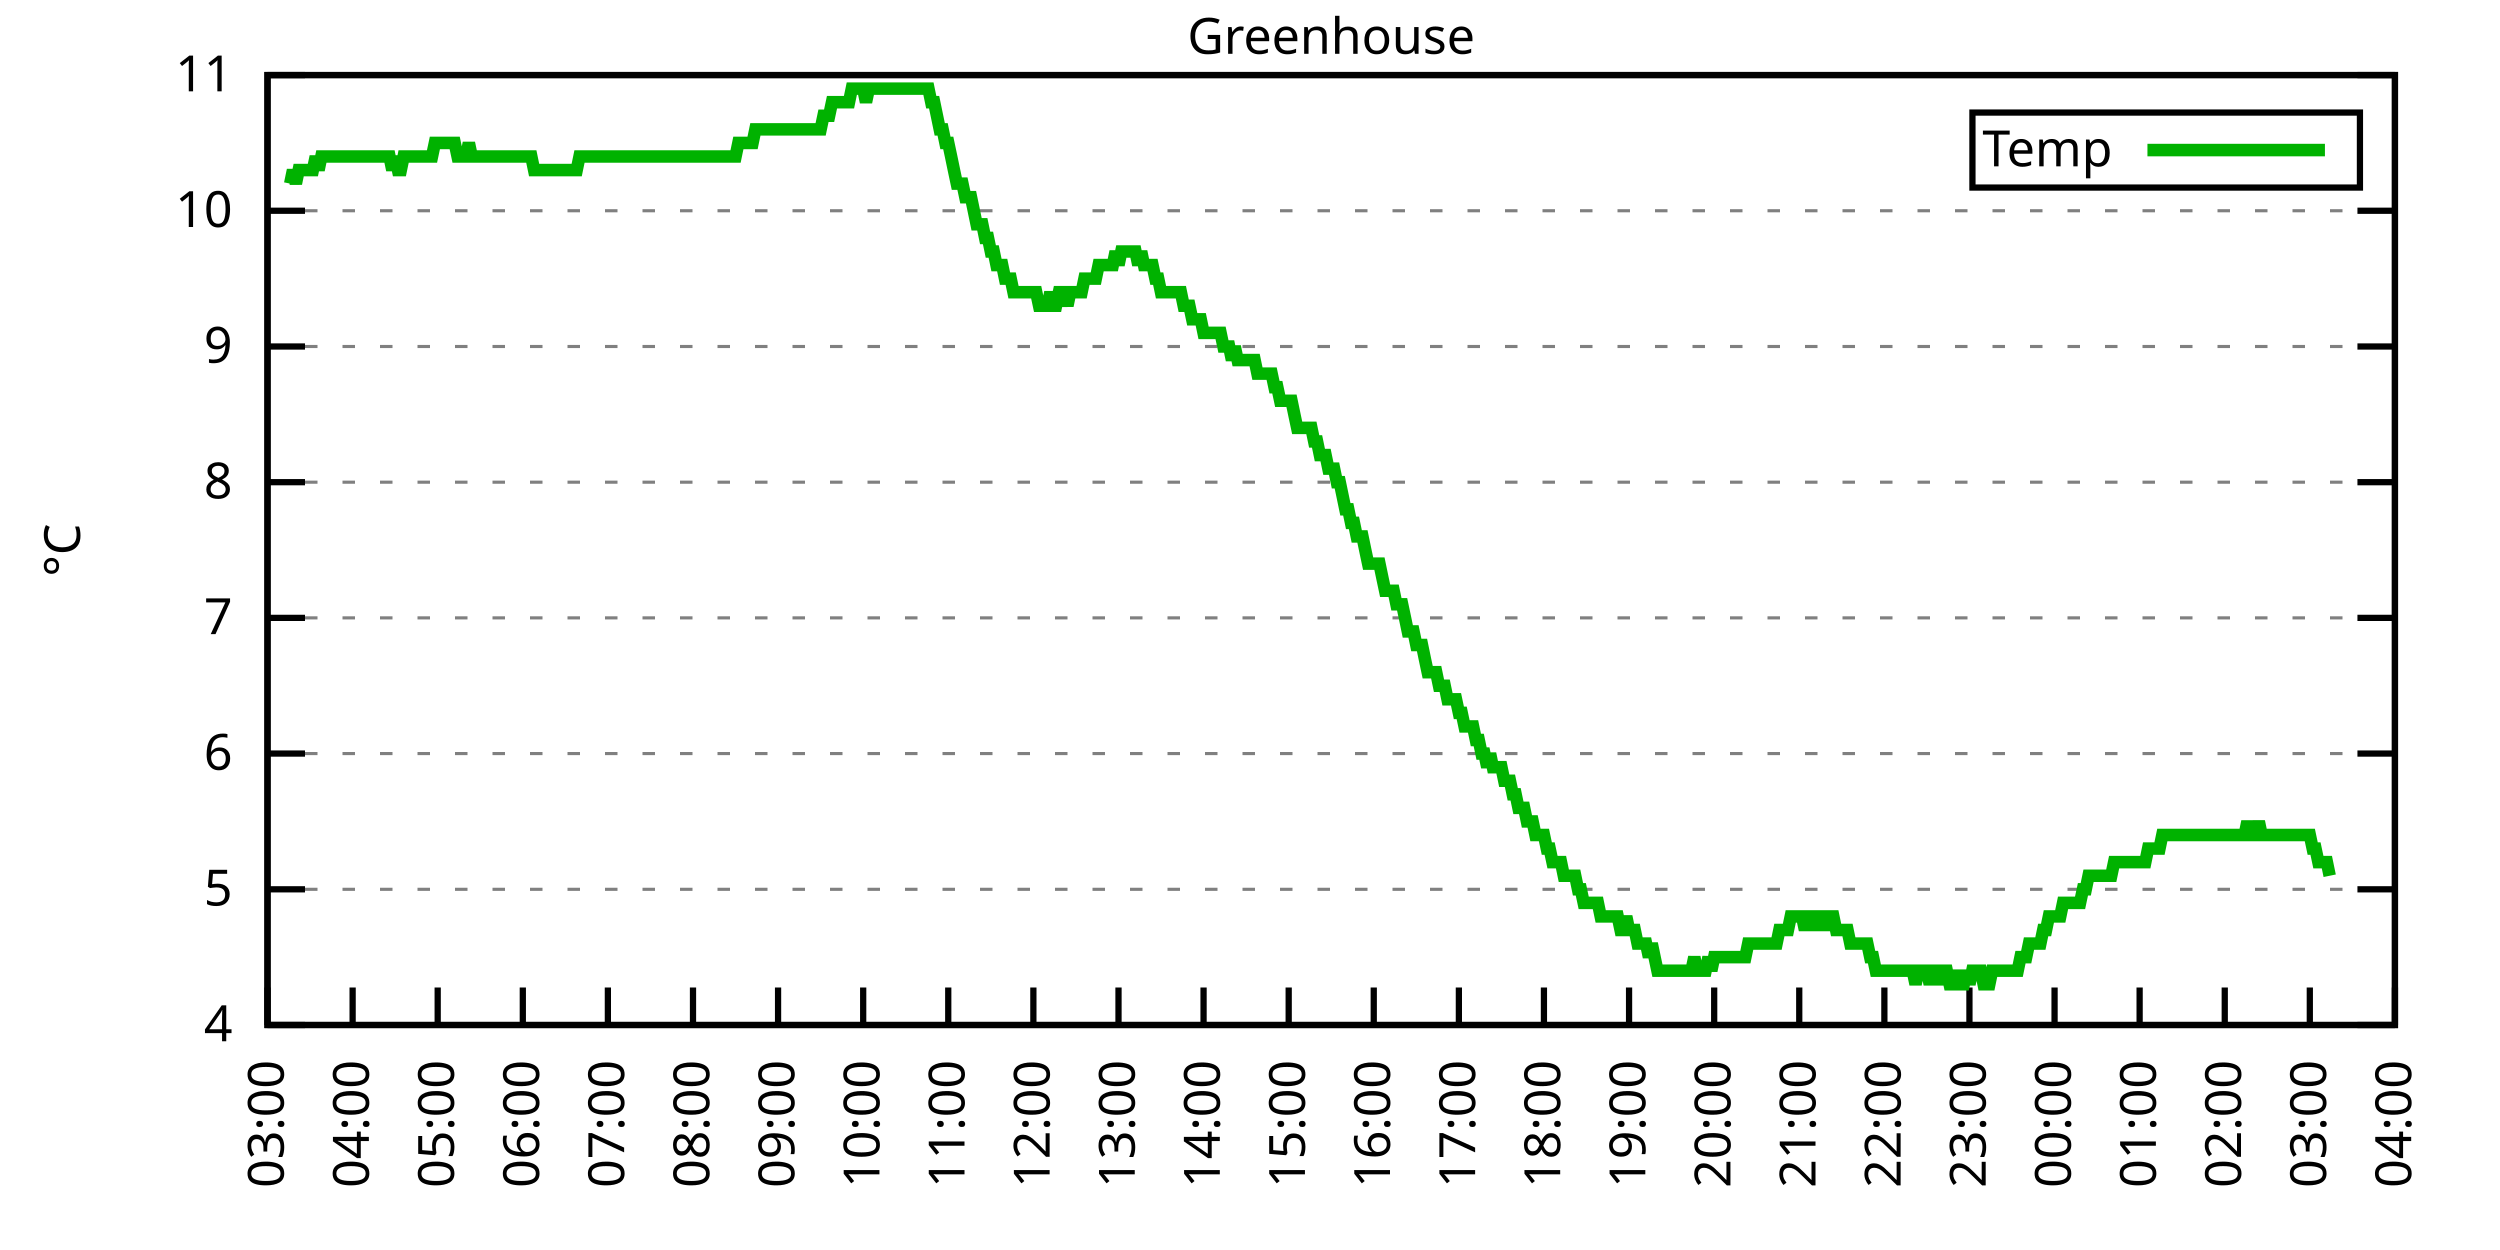
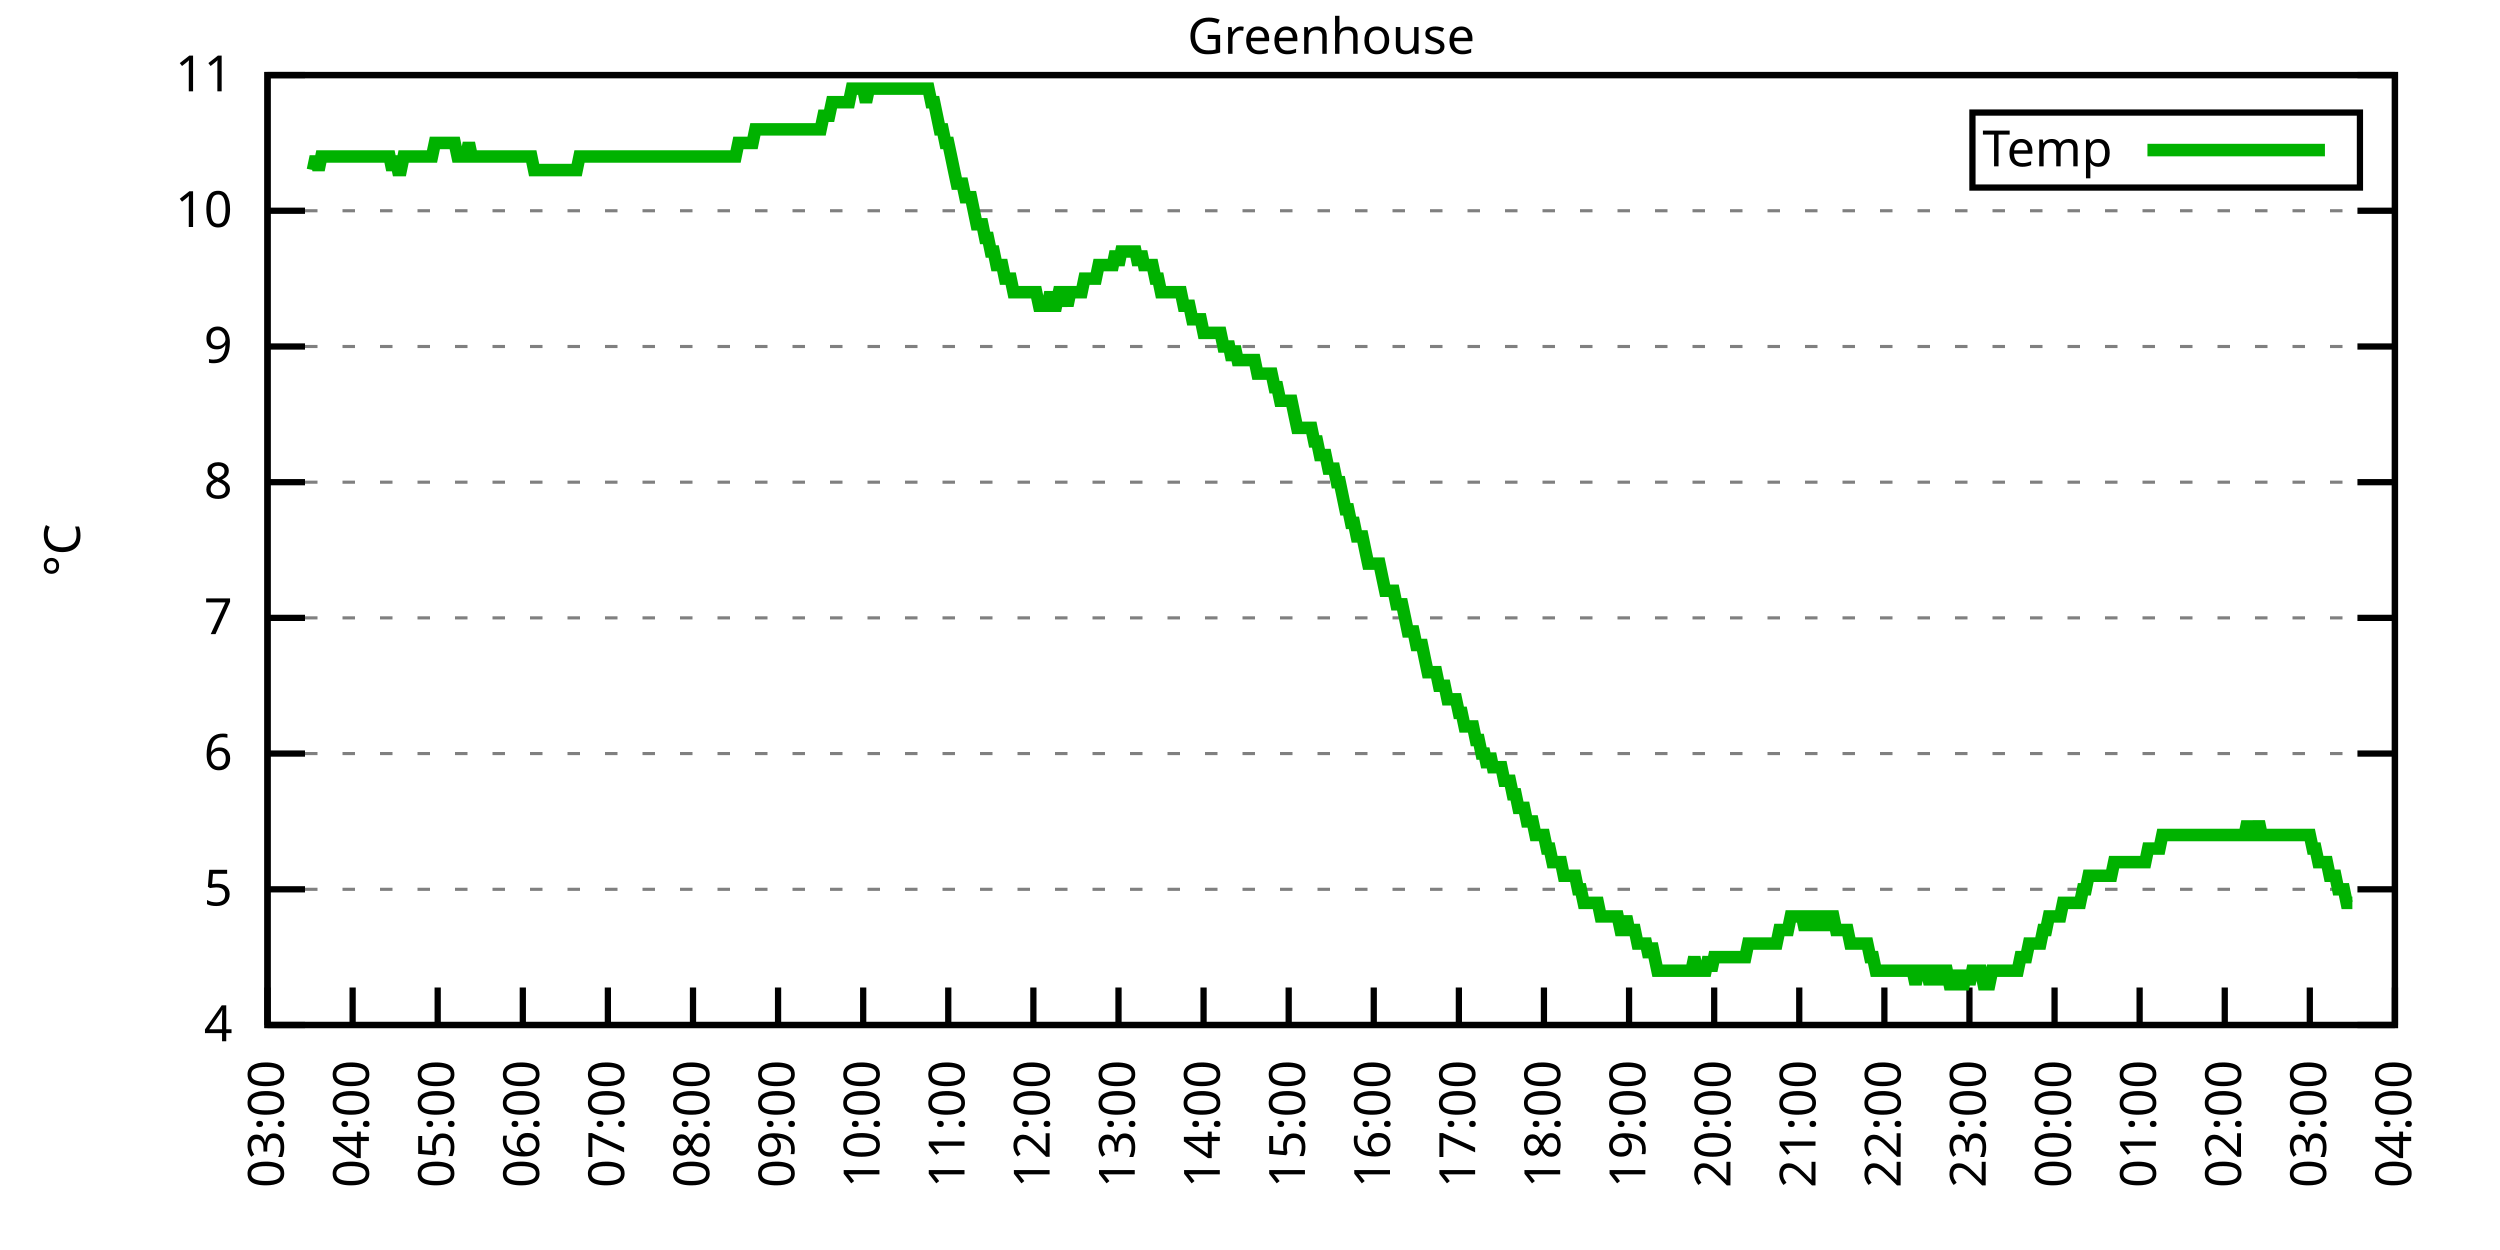
<svg xmlns="http://www.w3.org/2000/svg" xmlns:xlink="http://www.w3.org/1999/xlink" width="400" height="200" viewBox="0 0 400 200">
  <g id="gnuplot_canvas">
    <rect x="0" y="0" width="400" height="200" fill="none" />
    <defs>
      <circle id="gpDot" r="0.5" stroke-width="0.5" stroke="currentColor" />
      <path id="gpPt0" stroke-width="0.333" stroke="currentColor" d="M-1,0 h2 M0,-1 v2" />
      <path id="gpPt1" stroke-width="0.333" stroke="currentColor" d="M-1,-1 L1,1 M1,-1 L-1,1" />
      <path id="gpPt2" stroke-width="0.333" stroke="currentColor" d="M-1,0 L1,0 M0,-1 L0,1 M-1,-1 L1,1 M-1,1 L1,-1" />
      <rect id="gpPt3" stroke-width="0.333" stroke="currentColor" x="-1" y="-1" width="2" height="2" />
      <rect id="gpPt4" stroke-width="0.333" stroke="currentColor" fill="currentColor" x="-1" y="-1" width="2" height="2" />
      <circle id="gpPt5" stroke-width="0.333" stroke="currentColor" cx="0" cy="0" r="1" />
      <use xlink:href="#gpPt5" id="gpPt6" fill="currentColor" stroke="none" />
      <path id="gpPt7" stroke-width="0.333" stroke="currentColor" d="M0,-1.33 L-1.33,0.67 L1.33,0.67 z" />
      <use xlink:href="#gpPt7" id="gpPt8" fill="currentColor" stroke="none" />
      <use xlink:href="#gpPt7" id="gpPt9" stroke="currentColor" transform="rotate(180)" />
      <use xlink:href="#gpPt9" id="gpPt10" fill="currentColor" stroke="none" />
      <use xlink:href="#gpPt3" id="gpPt11" stroke="currentColor" transform="rotate(45)" />
      <use xlink:href="#gpPt11" id="gpPt12" fill="currentColor" stroke="none" />
      <path id="gpPt13" stroke-width="0.333" stroke="currentColor" d="M0,1.330 L1.265,0.411 L0.782,-1.067 L-0.782,-1.076 L-1.265,0.411 z" />
      <use xlink:href="#gpPt13" id="gpPt14" fill="currentColor" stroke="none" />
      <filter id="textbox" filterUnits="objectBoundingBox" x="0" y="0" height="1" width="1">
        <feFlood flood-color="white" flood-opacity="1" result="bgnd" />
        <feComposite in="SourceGraphic" in2="bgnd" operator="atop" />
      </filter>
      <filter id="greybox" filterUnits="objectBoundingBox" x="0" y="0" height="1" width="1">
        <feFlood flood-color="lightgrey" flood-opacity="1" result="grey" />
        <feComposite in="SourceGraphic" in2="grey" operator="atop" />
      </filter>
    </defs>
    <g fill="none" color="white" stroke="currentColor" stroke-width="1.00" stroke-linecap="butt" stroke-linejoin="miter">
</g>
    <g fill="none" color="black" stroke="currentColor" stroke-width="1.00" stroke-linecap="butt" stroke-linejoin="miter">
      <g stroke="none" shape-rendering="crispEdges">
        <polygon fill="rgb(255, 255, 255)" points="42.80,164.00 383.18,164.00 383.18,12.02 42.80,12.02 " />
      </g>
    </g>
    <g fill="none" color="black" stroke="currentColor" stroke-width="1.00" stroke-linecap="butt" stroke-linejoin="miter">
</g>
    <g fill="none" color="black" stroke="black" stroke-width="0.50" stroke-linecap="butt" stroke-linejoin="miter">
</g>
    <g fill="none" color="gray" stroke="currentColor" stroke-width="0.50" stroke-linecap="butt" stroke-linejoin="miter">
      <path stroke="gray" stroke-dasharray="2,4" class="gridline" d="M42.80,164.00 L383.19,164.00  " />
    </g>
    <g fill="none" color="gray" stroke="gray" stroke-width="1.00" stroke-linecap="butt" stroke-linejoin="miter">
</g>
    <g fill="none" color="black" stroke="currentColor" stroke-width="1.00" stroke-linecap="butt" stroke-linejoin="miter">
      <path stroke="black" d="M42.80,164.00 L48.80,164.00 M383.19,164.00 L377.19,164.00  " />
      <g transform="translate(37.20,166.60)" stroke="none" fill="black" font-family="Sans" font-size="8.00" text-anchor="end">
        <text>
          <tspan font-family="Sans"> 4</tspan>
        </text>
      </g>
    </g>
    <g fill="none" color="black" stroke="currentColor" stroke-width="1.00" stroke-linecap="butt" stroke-linejoin="miter">
</g>
    <g fill="none" color="black" stroke="black" stroke-width="0.50" stroke-linecap="butt" stroke-linejoin="miter">
</g>
    <g fill="none" color="gray" stroke="currentColor" stroke-width="0.50" stroke-linecap="butt" stroke-linejoin="miter">
      <path stroke="gray" stroke-dasharray="2,4" class="gridline" d="M42.80,142.29 L383.19,142.29  " />
    </g>
    <g fill="none" color="gray" stroke="gray" stroke-width="1.00" stroke-linecap="butt" stroke-linejoin="miter">
</g>
    <g fill="none" color="black" stroke="currentColor" stroke-width="1.00" stroke-linecap="butt" stroke-linejoin="miter">
      <path stroke="black" d="M42.80,142.29 L48.80,142.29 M383.19,142.29 L377.19,142.29  " />
      <g transform="translate(37.20,144.89)" stroke="none" fill="black" font-family="Sans" font-size="8.00" text-anchor="end">
        <text>
          <tspan font-family="Sans"> 5</tspan>
        </text>
      </g>
    </g>
    <g fill="none" color="black" stroke="currentColor" stroke-width="1.00" stroke-linecap="butt" stroke-linejoin="miter">
</g>
    <g fill="none" color="black" stroke="black" stroke-width="0.50" stroke-linecap="butt" stroke-linejoin="miter">
</g>
    <g fill="none" color="gray" stroke="currentColor" stroke-width="0.50" stroke-linecap="butt" stroke-linejoin="miter">
      <path stroke="gray" stroke-dasharray="2,4" class="gridline" d="M42.80,120.57 L383.19,120.57  " />
    </g>
    <g fill="none" color="gray" stroke="gray" stroke-width="1.00" stroke-linecap="butt" stroke-linejoin="miter">
</g>
    <g fill="none" color="black" stroke="currentColor" stroke-width="1.00" stroke-linecap="butt" stroke-linejoin="miter">
      <path stroke="black" d="M42.80,120.57 L48.80,120.57 M383.19,120.57 L377.19,120.57  " />
      <g transform="translate(37.20,123.17)" stroke="none" fill="black" font-family="Sans" font-size="8.00" text-anchor="end">
        <text>
          <tspan font-family="Sans"> 6</tspan>
        </text>
      </g>
    </g>
    <g fill="none" color="black" stroke="currentColor" stroke-width="1.00" stroke-linecap="butt" stroke-linejoin="miter">
</g>
    <g fill="none" color="black" stroke="black" stroke-width="0.50" stroke-linecap="butt" stroke-linejoin="miter">
</g>
    <g fill="none" color="gray" stroke="currentColor" stroke-width="0.50" stroke-linecap="butt" stroke-linejoin="miter">
      <path stroke="gray" stroke-dasharray="2,4" class="gridline" d="M42.80,98.86 L383.19,98.86  " />
    </g>
    <g fill="none" color="gray" stroke="gray" stroke-width="1.00" stroke-linecap="butt" stroke-linejoin="miter">
</g>
    <g fill="none" color="black" stroke="currentColor" stroke-width="1.00" stroke-linecap="butt" stroke-linejoin="miter">
      <path stroke="black" d="M42.80,98.86 L48.80,98.86 M383.19,98.86 L377.19,98.86  " />
      <g transform="translate(37.20,101.46)" stroke="none" fill="black" font-family="Sans" font-size="8.00" text-anchor="end">
        <text>
          <tspan font-family="Sans"> 7</tspan>
        </text>
      </g>
    </g>
    <g fill="none" color="black" stroke="currentColor" stroke-width="1.00" stroke-linecap="butt" stroke-linejoin="miter">
</g>
    <g fill="none" color="black" stroke="black" stroke-width="0.50" stroke-linecap="butt" stroke-linejoin="miter">
</g>
    <g fill="none" color="gray" stroke="currentColor" stroke-width="0.50" stroke-linecap="butt" stroke-linejoin="miter">
      <path stroke="gray" stroke-dasharray="2,4" class="gridline" d="M42.80,77.15 L383.19,77.15  " />
    </g>
    <g fill="none" color="gray" stroke="gray" stroke-width="1.00" stroke-linecap="butt" stroke-linejoin="miter">
</g>
    <g fill="none" color="black" stroke="currentColor" stroke-width="1.00" stroke-linecap="butt" stroke-linejoin="miter">
      <path stroke="black" d="M42.80,77.15 L48.80,77.15 M383.19,77.15 L377.19,77.15  " />
      <g transform="translate(37.20,79.75)" stroke="none" fill="black" font-family="Sans" font-size="8.00" text-anchor="end">
        <text>
          <tspan font-family="Sans"> 8</tspan>
        </text>
      </g>
    </g>
    <g fill="none" color="black" stroke="currentColor" stroke-width="1.00" stroke-linecap="butt" stroke-linejoin="miter">
</g>
    <g fill="none" color="black" stroke="black" stroke-width="0.50" stroke-linecap="butt" stroke-linejoin="miter">
</g>
    <g fill="none" color="gray" stroke="currentColor" stroke-width="0.50" stroke-linecap="butt" stroke-linejoin="miter">
      <path stroke="gray" stroke-dasharray="2,4" class="gridline" d="M42.80,55.44 L383.19,55.44  " />
    </g>
    <g fill="none" color="gray" stroke="gray" stroke-width="1.00" stroke-linecap="butt" stroke-linejoin="miter">
</g>
    <g fill="none" color="black" stroke="currentColor" stroke-width="1.00" stroke-linecap="butt" stroke-linejoin="miter">
      <path stroke="black" d="M42.80,55.44 L48.80,55.44 M383.19,55.44 L377.19,55.44  " />
      <g transform="translate(37.20,58.04)" stroke="none" fill="black" font-family="Sans" font-size="8.00" text-anchor="end">
        <text>
          <tspan font-family="Sans"> 9</tspan>
        </text>
      </g>
    </g>
    <g fill="none" color="black" stroke="currentColor" stroke-width="1.00" stroke-linecap="butt" stroke-linejoin="miter">
</g>
    <g fill="none" color="black" stroke="black" stroke-width="0.50" stroke-linecap="butt" stroke-linejoin="miter">
</g>
    <g fill="none" color="gray" stroke="currentColor" stroke-width="0.50" stroke-linecap="butt" stroke-linejoin="miter">
      <path stroke="gray" stroke-dasharray="2,4" class="gridline" d="M42.80,33.72 L383.19,33.72  " />
    </g>
    <g fill="none" color="gray" stroke="gray" stroke-width="1.00" stroke-linecap="butt" stroke-linejoin="miter">
</g>
    <g fill="none" color="black" stroke="currentColor" stroke-width="1.00" stroke-linecap="butt" stroke-linejoin="miter">
      <path stroke="black" d="M42.80,33.72 L48.80,33.72 M383.19,33.72 L377.19,33.72  " />
      <g transform="translate(37.20,36.32)" stroke="none" fill="black" font-family="Sans" font-size="8.00" text-anchor="end">
        <text>
          <tspan font-family="Sans"> 10</tspan>
        </text>
      </g>
    </g>
    <g fill="none" color="black" stroke="currentColor" stroke-width="1.00" stroke-linecap="butt" stroke-linejoin="miter">
</g>
    <g fill="none" color="black" stroke="black" stroke-width="0.50" stroke-linecap="butt" stroke-linejoin="miter">
</g>
    <g fill="none" color="gray" stroke="currentColor" stroke-width="0.50" stroke-linecap="butt" stroke-linejoin="miter">
      <path stroke="gray" stroke-dasharray="2,4" class="gridline" d="M42.80,12.01 L383.19,12.01  " />
    </g>
    <g fill="none" color="gray" stroke="gray" stroke-width="1.00" stroke-linecap="butt" stroke-linejoin="miter">
</g>
    <g fill="none" color="black" stroke="currentColor" stroke-width="1.00" stroke-linecap="butt" stroke-linejoin="miter">
      <path stroke="black" d="M42.80,12.01 L48.80,12.01 M383.19,12.01 L377.19,12.01  " />
      <g transform="translate(37.20,14.61)" stroke="none" fill="black" font-family="Sans" font-size="8.00" text-anchor="end">
        <text>
          <tspan font-family="Sans"> 11</tspan>
        </text>
      </g>
    </g>
    <g fill="none" color="black" stroke="currentColor" stroke-width="1.00" stroke-linecap="butt" stroke-linejoin="miter">
      <path stroke="black" d="M42.80,164.00 L42.80,158.00  " />
      <g transform="translate(45.40,169.60) rotate(270.00)" stroke="none" fill="black" font-family="Sans" font-size="8.00" text-anchor="end">
        <text>
          <tspan font-family="Sans">03:00</tspan>
        </text>
      </g>
    </g>
    <g fill="none" color="black" stroke="currentColor" stroke-width="1.00" stroke-linecap="butt" stroke-linejoin="miter">
      <path stroke="black" d="M56.42,164.00 L56.42,158.00  " />
      <g transform="translate(59.02,169.60) rotate(270.00)" stroke="none" fill="black" font-family="Sans" font-size="8.00" text-anchor="end">
        <text>
          <tspan font-family="Sans">04:00</tspan>
        </text>
      </g>
    </g>
    <g fill="none" color="black" stroke="currentColor" stroke-width="1.00" stroke-linecap="butt" stroke-linejoin="miter">
      <path stroke="black" d="M70.03,164.00 L70.03,158.00  " />
      <g transform="translate(72.63,169.60) rotate(270.00)" stroke="none" fill="black" font-family="Sans" font-size="8.00" text-anchor="end">
        <text>
          <tspan font-family="Sans">05:00</tspan>
        </text>
      </g>
    </g>
    <g fill="none" color="black" stroke="currentColor" stroke-width="1.00" stroke-linecap="butt" stroke-linejoin="miter">
      <path stroke="black" d="M83.65,164.00 L83.65,158.00  " />
      <g transform="translate(86.25,169.60) rotate(270.00)" stroke="none" fill="black" font-family="Sans" font-size="8.00" text-anchor="end">
        <text>
          <tspan font-family="Sans">06:00</tspan>
        </text>
      </g>
    </g>
    <g fill="none" color="black" stroke="currentColor" stroke-width="1.00" stroke-linecap="butt" stroke-linejoin="miter">
      <path stroke="black" d="M97.26,164.00 L97.26,158.00  " />
      <g transform="translate(99.86,169.60) rotate(270.00)" stroke="none" fill="black" font-family="Sans" font-size="8.00" text-anchor="end">
        <text>
          <tspan font-family="Sans">07:00</tspan>
        </text>
      </g>
    </g>
    <g fill="none" color="black" stroke="currentColor" stroke-width="1.00" stroke-linecap="butt" stroke-linejoin="miter">
      <path stroke="black" d="M110.88,164.00 L110.88,158.00  " />
      <g transform="translate(113.48,169.60) rotate(270.00)" stroke="none" fill="black" font-family="Sans" font-size="8.00" text-anchor="end">
        <text>
          <tspan font-family="Sans">08:00</tspan>
        </text>
      </g>
    </g>
    <g fill="none" color="black" stroke="currentColor" stroke-width="1.00" stroke-linecap="butt" stroke-linejoin="miter">
      <path stroke="black" d="M124.49,164.00 L124.49,158.00  " />
      <g transform="translate(127.09,169.60) rotate(270.00)" stroke="none" fill="black" font-family="Sans" font-size="8.00" text-anchor="end">
        <text>
          <tspan font-family="Sans">09:00</tspan>
        </text>
      </g>
    </g>
    <g fill="none" color="black" stroke="currentColor" stroke-width="1.00" stroke-linecap="butt" stroke-linejoin="miter">
      <path stroke="black" d="M138.11,164.00 L138.11,158.00  " />
      <g transform="translate(140.71,169.60) rotate(270.00)" stroke="none" fill="black" font-family="Sans" font-size="8.00" text-anchor="end">
        <text>
          <tspan font-family="Sans">10:00</tspan>
        </text>
      </g>
    </g>
    <g fill="none" color="black" stroke="currentColor" stroke-width="1.00" stroke-linecap="butt" stroke-linejoin="miter">
      <path stroke="black" d="M151.72,164.00 L151.72,158.00  " />
      <g transform="translate(154.32,169.60) rotate(270.00)" stroke="none" fill="black" font-family="Sans" font-size="8.00" text-anchor="end">
        <text>
          <tspan font-family="Sans">11:00</tspan>
        </text>
      </g>
    </g>
    <g fill="none" color="black" stroke="currentColor" stroke-width="1.00" stroke-linecap="butt" stroke-linejoin="miter">
      <path stroke="black" d="M165.34,164.00 L165.34,158.00  " />
      <g transform="translate(167.94,169.60) rotate(270.00)" stroke="none" fill="black" font-family="Sans" font-size="8.00" text-anchor="end">
        <text>
          <tspan font-family="Sans">12:00</tspan>
        </text>
      </g>
    </g>
    <g fill="none" color="black" stroke="currentColor" stroke-width="1.00" stroke-linecap="butt" stroke-linejoin="miter">
      <path stroke="black" d="M178.96,164.00 L178.96,158.00  " />
      <g transform="translate(181.56,169.60) rotate(270.00)" stroke="none" fill="black" font-family="Sans" font-size="8.00" text-anchor="end">
        <text>
          <tspan font-family="Sans">13:00</tspan>
        </text>
      </g>
    </g>
    <g fill="none" color="black" stroke="currentColor" stroke-width="1.00" stroke-linecap="butt" stroke-linejoin="miter">
      <path stroke="black" d="M192.57,164.00 L192.57,158.00  " />
      <g transform="translate(195.17,169.60) rotate(270.00)" stroke="none" fill="black" font-family="Sans" font-size="8.00" text-anchor="end">
        <text>
          <tspan font-family="Sans">14:00</tspan>
        </text>
      </g>
    </g>
    <g fill="none" color="black" stroke="currentColor" stroke-width="1.00" stroke-linecap="butt" stroke-linejoin="miter">
      <path stroke="black" d="M206.19,164.00 L206.19,158.00  " />
      <g transform="translate(208.79,169.60) rotate(270.00)" stroke="none" fill="black" font-family="Sans" font-size="8.00" text-anchor="end">
        <text>
          <tspan font-family="Sans">15:00</tspan>
        </text>
      </g>
    </g>
    <g fill="none" color="black" stroke="currentColor" stroke-width="1.00" stroke-linecap="butt" stroke-linejoin="miter">
      <path stroke="black" d="M219.80,164.00 L219.80,158.00  " />
      <g transform="translate(222.40,169.60) rotate(270.00)" stroke="none" fill="black" font-family="Sans" font-size="8.00" text-anchor="end">
        <text>
          <tspan font-family="Sans">16:00</tspan>
        </text>
      </g>
    </g>
    <g fill="none" color="black" stroke="currentColor" stroke-width="1.00" stroke-linecap="butt" stroke-linejoin="miter">
      <path stroke="black" d="M233.42,164.00 L233.42,158.00  " />
      <g transform="translate(236.02,169.60) rotate(270.00)" stroke="none" fill="black" font-family="Sans" font-size="8.00" text-anchor="end">
        <text>
          <tspan font-family="Sans">17:00</tspan>
        </text>
      </g>
    </g>
    <g fill="none" color="black" stroke="currentColor" stroke-width="1.00" stroke-linecap="butt" stroke-linejoin="miter">
      <path stroke="black" d="M247.03,164.00 L247.03,158.00  " />
      <g transform="translate(249.63,169.60) rotate(270.00)" stroke="none" fill="black" font-family="Sans" font-size="8.00" text-anchor="end">
        <text>
          <tspan font-family="Sans">18:00</tspan>
        </text>
      </g>
    </g>
    <g fill="none" color="black" stroke="currentColor" stroke-width="1.00" stroke-linecap="butt" stroke-linejoin="miter">
      <path stroke="black" d="M260.65,164.00 L260.65,158.00  " />
      <g transform="translate(263.25,169.60) rotate(270.00)" stroke="none" fill="black" font-family="Sans" font-size="8.00" text-anchor="end">
        <text>
          <tspan font-family="Sans">19:00</tspan>
        </text>
      </g>
    </g>
    <g fill="none" color="black" stroke="currentColor" stroke-width="1.00" stroke-linecap="butt" stroke-linejoin="miter">
      <path stroke="black" d="M274.27,164.00 L274.27,158.00  " />
      <g transform="translate(276.87,169.60) rotate(270.00)" stroke="none" fill="black" font-family="Sans" font-size="8.00" text-anchor="end">
        <text>
          <tspan font-family="Sans">20:00</tspan>
        </text>
      </g>
    </g>
    <g fill="none" color="black" stroke="currentColor" stroke-width="1.00" stroke-linecap="butt" stroke-linejoin="miter">
      <path stroke="black" d="M287.88,164.00 L287.88,158.00  " />
      <g transform="translate(290.48,169.60) rotate(270.00)" stroke="none" fill="black" font-family="Sans" font-size="8.00" text-anchor="end">
        <text>
          <tspan font-family="Sans">21:00</tspan>
        </text>
      </g>
    </g>
    <g fill="none" color="black" stroke="currentColor" stroke-width="1.00" stroke-linecap="butt" stroke-linejoin="miter">
      <path stroke="black" d="M301.50,164.00 L301.50,158.00  " />
      <g transform="translate(304.10,169.60) rotate(270.00)" stroke="none" fill="black" font-family="Sans" font-size="8.00" text-anchor="end">
        <text>
          <tspan font-family="Sans">22:00</tspan>
        </text>
      </g>
    </g>
    <g fill="none" color="black" stroke="currentColor" stroke-width="1.00" stroke-linecap="butt" stroke-linejoin="miter">
      <path stroke="black" d="M315.11,164.00 L315.11,158.00  " />
      <g transform="translate(317.71,169.60) rotate(270.00)" stroke="none" fill="black" font-family="Sans" font-size="8.00" text-anchor="end">
        <text>
          <tspan font-family="Sans">23:00</tspan>
        </text>
      </g>
    </g>
    <g fill="none" color="black" stroke="currentColor" stroke-width="1.00" stroke-linecap="butt" stroke-linejoin="miter">
      <path stroke="black" d="M328.73,164.00 L328.73,158.00  " />
      <g transform="translate(331.33,169.60) rotate(270.00)" stroke="none" fill="black" font-family="Sans" font-size="8.00" text-anchor="end">
        <text>
          <tspan font-family="Sans">00:00</tspan>
        </text>
      </g>
    </g>
    <g fill="none" color="black" stroke="currentColor" stroke-width="1.00" stroke-linecap="butt" stroke-linejoin="miter">
      <path stroke="black" d="M342.34,164.00 L342.34,158.00  " />
      <g transform="translate(344.94,169.60) rotate(270.00)" stroke="none" fill="black" font-family="Sans" font-size="8.00" text-anchor="end">
        <text>
          <tspan font-family="Sans">01:00</tspan>
        </text>
      </g>
    </g>
    <g fill="none" color="black" stroke="currentColor" stroke-width="1.00" stroke-linecap="butt" stroke-linejoin="miter">
      <path stroke="black" d="M355.96,164.00 L355.96,158.00  " />
      <g transform="translate(358.56,169.60) rotate(270.00)" stroke="none" fill="black" font-family="Sans" font-size="8.00" text-anchor="end">
        <text>
          <tspan font-family="Sans">02:00</tspan>
        </text>
      </g>
    </g>
    <g fill="none" color="black" stroke="currentColor" stroke-width="1.00" stroke-linecap="butt" stroke-linejoin="miter">
      <path stroke="black" d="M369.57,164.00 L369.57,158.00  " />
      <g transform="translate(372.17,169.60) rotate(270.00)" stroke="none" fill="black" font-family="Sans" font-size="8.00" text-anchor="end">
        <text>
          <tspan font-family="Sans">03:00</tspan>
        </text>
      </g>
    </g>
    <g fill="none" color="black" stroke="currentColor" stroke-width="1.00" stroke-linecap="butt" stroke-linejoin="miter">
      <path stroke="black" d="M383.19,164.00 L383.19,158.00  " />
      <g transform="translate(385.79,169.60) rotate(270.00)" stroke="none" fill="black" font-family="Sans" font-size="8.00" text-anchor="end">
        <text>
          <tspan font-family="Sans">04:00</tspan>
        </text>
      </g>
    </g>
    <g fill="none" color="black" stroke="currentColor" stroke-width="1.00" stroke-linecap="butt" stroke-linejoin="miter">
</g>
    <g fill="none" color="black" stroke="currentColor" stroke-width="1.00" stroke-linecap="butt" stroke-linejoin="miter">
      <path stroke="black" d="M42.80,12.01 L42.80,164.00 L383.19,164.00 L383.19,12.01 L42.80,12.01 Z  " />
    </g>
    <g fill="none" color="black" stroke="currentColor" stroke-width="1.00" stroke-linecap="butt" stroke-linejoin="miter">
</g>
    <g fill="none" color="black" stroke="currentColor" stroke-width="1.00" stroke-linecap="butt" stroke-linejoin="miter">
      <path stroke="black" d="M315.59,30.01 L315.59,18.01 L377.59,18.01 L377.59,30.01 L315.59,30.01 Z  " />
    </g>
    <g id="Greenhouse_plot_1">
      <g fill="none" color="white" stroke="black" stroke-width="2.00" stroke-linecap="butt" stroke-linejoin="miter">
</g>
      <g fill="none" color="black" stroke="currentColor" stroke-width="2.00" stroke-linecap="butt" stroke-linejoin="miter">
        <g transform="translate(337.99,26.61)" stroke="none" fill="black" font-family="Sans" font-size="8.00" text-anchor="end">
          <text>
            <tspan font-family="Sans">Temp</tspan>
          </text>
        </g>
      </g>
      <g fill="none" color="black" stroke="currentColor" stroke-width="2.00" stroke-linecap="butt" stroke-linejoin="miter">
-         <path stroke="rgb(  0, 178,   0)" d="M343.59,24.01 L371.99,24.01 M46.43,29.38 L46.88,27.21 L47.34,29.38 L47.79,27.21 L48.25,27.21 L48.70,27.21   L49.15,27.21 L49.61,27.21 L50.06,27.21 L50.52,25.04 L50.97,27.21 L51.42,25.04 L51.88,25.04 L52.33,25.04   L52.78,25.04 L53.24,25.04 L53.69,25.04 L54.15,25.04 L54.60,25.04 L55.05,25.04 L55.51,25.04 L55.96,25.04   L56.42,25.04 L56.87,25.04 L57.32,25.04 L57.78,25.04 L58.23,25.04 L58.68,25.04 L59.14,25.04 L59.59,25.04   L60.05,25.04 L60.50,25.04 L60.95,25.04 L61.41,25.04 L61.86,25.04 L62.32,25.04 L62.77,27.21 L63.22,25.04   L63.68,27.21 L64.13,27.21 L64.58,25.04 L65.04,25.04 L65.49,25.04 L65.95,25.04 L66.40,25.04 L66.85,25.04   L67.31,25.04 L67.76,25.04 L68.22,25.04 L68.67,25.04 L69.12,25.04 L69.58,22.87 L70.03,22.87 L70.49,22.87   L70.94,22.87 L71.39,22.87 L71.85,22.87 L72.30,22.87 L72.75,22.87 L73.21,25.04 L73.66,25.04 L74.12,25.04   L74.57,25.04 L75.02,22.87 L75.48,25.04 L75.93,25.04 L76.39,25.04 L76.84,25.04 L77.29,25.04 L77.75,25.04   L78.20,25.04 L78.65,25.04 L79.11,25.04 L79.56,25.04 L80.02,25.04 L80.47,25.04 L80.92,25.04 L81.38,25.04   L81.83,25.04 L82.29,25.04 L82.74,25.04 L83.19,25.04 L83.65,25.04 L84.10,25.04 L84.55,25.04 L85.01,25.04   L85.46,27.21 L85.92,27.21 L86.37,27.21 L86.82,27.21 L87.28,27.21 L87.73,27.21 L88.19,27.21 L88.64,27.21   L89.09,27.21 L89.55,27.21 L90.00,27.21 L90.45,27.21 L90.91,27.21 L91.36,27.21 L91.82,27.21 L92.27,27.21   L92.72,25.04 L93.18,25.04 L93.63,25.04 L94.09,25.04 L94.54,25.04 L94.99,25.04 L95.45,25.04 L95.90,25.04   L96.35,25.04 L96.81,25.04 L97.26,25.04 L97.72,25.04 L98.17,25.04 L98.62,25.04 L99.08,25.04 L99.53,25.04   L99.99,25.04 L100.44,25.04 L100.89,25.04 L101.35,25.04 L101.80,25.04 L102.25,25.04 L102.71,25.04 L103.16,25.04   L103.62,25.04 L104.07,25.04 L104.52,25.04 L104.98,25.04 L105.43,25.04 L105.89,25.04 L106.34,25.04 L106.79,25.04   L107.25,25.04 L107.70,25.04 L108.15,25.04 L108.61,25.04 L109.06,25.04 L109.52,25.04 L109.97,25.04 L110.42,25.04   L110.88,25.04 L111.33,25.04 L111.79,25.04 L112.24,25.04 L112.69,25.04 L113.15,25.04 L113.60,25.04 L114.05,25.04   L114.51,25.04 L114.96,25.04 L115.42,25.04 L115.87,25.04 L116.32,25.04 L116.78,25.04 L117.23,25.04 L117.69,25.04   L118.14,22.87 L118.59,22.87 L119.05,22.87 L119.50,22.87 L119.96,22.87 L120.41,22.87 L120.86,20.70 L121.32,20.70   L121.77,20.70 L122.22,20.70 L122.68,20.70 L123.13,20.70 L123.59,20.70 L124.04,20.70 L124.49,20.70 L124.95,20.70   L125.40,20.70 L125.86,20.70 L126.31,20.70 L126.76,20.70 L127.22,20.70 L127.67,20.70 L128.12,20.70 L128.58,20.70   L129.03,20.70 L129.49,20.70 L129.94,20.70 L130.39,20.70 L130.85,20.70 L131.30,20.70 L131.76,18.52 L132.21,18.52   L132.66,18.52 L133.12,16.35 L133.57,16.35 L134.02,16.35 L134.48,16.35 L134.93,16.35 L135.39,16.35 L135.84,16.35   L136.29,14.18 L136.75,14.18 L137.20,14.18 L137.66,14.18 L138.11,14.18 L138.56,16.35 L139.02,14.18 L139.47,14.18   L139.92,14.18 L140.38,14.18 L140.83,14.18 L141.29,14.18 L141.74,14.18 L142.19,14.18 L142.65,14.18 L143.10,14.18   L143.56,14.18 L144.01,14.18 L144.46,14.18 L144.92,14.18 L145.37,14.18 L145.82,14.18 L146.28,14.18 L146.73,14.18   L147.19,14.18 L147.64,14.18 L148.09,14.18 L148.55,14.18 L149.00,16.35 L149.46,16.35 L149.91,18.52 L150.36,20.70   L150.82,20.70 L151.27,22.87 L151.72,22.87 L152.18,25.04 L152.63,27.21 L153.09,29.38 L153.54,29.38 L153.99,29.38   L154.45,31.55 L154.90,31.55 L155.36,31.55 L155.81,33.72 L156.26,35.89 L156.72,35.89 L157.17,35.89 L157.62,38.07   L158.08,38.07 L158.53,40.24 L158.99,40.24 L159.44,42.41 L159.89,42.41 L160.35,42.41 L160.80,44.58 L161.26,44.58   L161.71,44.58 L162.16,46.75 L162.62,46.75 L163.07,46.75 L163.52,46.75 L163.98,46.75 L164.43,46.75 L164.89,46.75   L165.34,46.75 L165.79,46.75 L166.25,48.92 L166.70,48.92 L167.16,48.92 L167.61,48.92 L168.06,46.75 L168.52,48.92   L168.97,48.92 L169.43,46.75 L169.88,46.75 L170.33,46.75 L170.79,48.92 L171.24,46.75 L171.69,46.75 L172.15,46.75   L172.60,46.75 L173.06,46.75 L173.51,44.58 L173.96,44.58 L174.42,44.58 L174.87,44.58 L175.33,44.58 L175.78,42.41   L176.23,42.41 L176.69,42.41 L177.14,42.41 L177.59,42.41 L178.05,42.41 L178.50,40.24 L178.96,42.41 L179.41,40.24   L179.86,40.24 L180.32,40.24 L180.77,40.24 L181.23,40.24 L181.68,40.24 L182.13,42.41 L182.59,40.24 L183.04,42.41   L183.49,42.41 L183.95,42.41 L184.40,42.41 L184.86,44.58 L185.31,44.58 L185.76,46.75 L186.22,46.75 L186.67,46.75   L187.13,46.75 L187.58,46.75 L188.03,46.75 L188.49,46.75 L188.94,46.75 L189.39,48.92 L189.85,48.92 L190.30,48.92   L190.76,51.09 L191.21,51.09 L191.66,51.09 L192.12,51.09 L192.57,53.26 L193.03,53.26 L193.48,53.26 L193.93,53.26   L194.39,53.26 L194.84,53.26 L195.29,53.26 L195.75,55.44 L196.20,55.44 L196.66,55.44 L197.11,57.61 L197.56,55.44   L198.02,57.61 L198.47,57.61 L198.93,57.61 L199.38,57.61 L199.83,57.61 L200.29,57.61 L200.74,57.61 L201.19,59.78   L201.65,59.78 L202.10,59.78 L202.56,59.78 L203.01,59.78 L203.46,59.78 L203.92,61.95 L204.37,61.95 L204.83,64.12   L205.28,64.12 L205.73,64.12 L206.19,64.12 L206.64,64.12 L207.09,66.29 L207.55,68.46 L208.00,68.46 L208.46,68.46   L208.91,68.46 L209.36,68.46 L209.82,68.46 L210.27,70.63 L210.73,70.63 L211.18,72.81 L211.63,72.81 L212.09,72.81   L212.54,74.98 L213.00,74.98 L213.45,74.98 L213.90,77.15 L214.36,77.15 L214.81,79.32 L215.26,81.49 L215.72,81.49   L216.17,83.66 L216.63,83.66 L217.08,85.83 L217.53,85.83 L217.99,85.83 L218.44,88.00 L218.90,90.18 L219.35,90.18   L219.80,90.18 L220.26,90.18 L220.71,90.18 L221.16,92.35 L221.62,94.52 L222.07,94.52 L222.53,94.52 L222.98,94.52   L223.43,96.69 L223.89,96.69 L224.34,96.69 L224.80,98.86 L225.25,101.03 L225.70,101.03 L226.16,101.03 L226.61,103.20   L227.06,103.20 L227.52,103.20 L227.97,105.38 L228.43,107.55 L228.88,107.55 L229.33,107.55 L229.79,107.55 L230.24,109.72   L230.70,109.72 L231.15,109.72 L231.60,111.89 L232.06,111.89 L232.51,111.89 L232.96,111.89 L233.42,114.06 L233.87,114.06   L234.33,116.23 L234.78,116.23 L235.23,116.23 L235.69,116.23 L236.14,118.40 L236.60,118.40 L237.05,120.57 L237.50,120.57   L237.96,122.75 L238.41,120.57 L238.86,122.75 L239.32,122.75 L239.77,122.75 L240.23,122.75 L240.68,124.92 L241.13,124.92   L241.59,124.92 L242.04,127.09 L242.50,127.09 L242.95,129.26 L243.40,129.26 L243.86,129.26 L244.31,131.43 L244.76,131.43   L245.22,131.43 L245.67,133.60 L246.13,133.60 L246.58,133.60 L247.03,133.60 L247.49,135.77 L247.94,135.77 L248.40,137.94   L248.85,137.94 L249.30,137.94 L249.76,137.94 L250.21,140.12 L250.66,140.12 L251.12,140.12 L251.57,140.12 L252.03,140.12   L252.48,142.29 L252.93,142.29 L253.39,144.46 L253.84,144.46 L254.30,144.46 L254.75,144.46 L255.20,144.46 L255.66,144.46   L256.11,146.63 L256.56,146.63 L257.02,146.63 L257.47,146.63 L257.93,146.63 L258.38,146.63 L258.83,146.63 L259.29,148.80   L259.74,148.80 L260.20,146.63 L260.65,148.80 L261.10,148.80 L261.56,148.80 L262.01,150.97 L262.47,150.97 L262.92,150.97   L263.37,150.97 L263.83,153.14 L264.28,150.97 L264.73,153.14 L265.19,155.31 L265.64,155.31 L266.10,155.31 L266.55,155.31   L267.00,155.31 L267.46,155.31 L267.91,155.31 L268.37,155.31 L268.82,155.31 L269.27,155.31 L269.73,155.31 L270.18,155.31   L270.63,155.31 L271.09,153.14 L271.54,155.31 L272.00,155.31 L272.45,155.31 L272.90,155.31 L273.36,153.14 L273.81,155.31   L274.27,153.14 L274.72,153.14 L275.17,153.14 L275.63,153.14 L276.08,153.14 L276.53,153.14 L276.99,153.14 L277.44,153.14   L277.90,153.14 L278.35,153.14 L278.80,153.14 L279.26,153.14 L279.71,150.97 L280.17,150.97 L280.62,150.97 L281.07,150.97   L281.53,150.97 L281.98,150.97 L282.43,150.97 L282.89,150.97 L283.34,150.97 L283.80,150.97 L284.25,150.97 L284.70,148.80   L285.16,148.80 L285.61,148.80 L286.07,148.80 L286.52,146.63 L286.97,146.63 L287.43,146.63 L287.88,146.63 L288.33,146.63   L288.79,148.80 L289.24,146.63 L289.70,146.63 L290.15,146.63 L290.60,148.80 L291.06,146.63 L291.51,146.63 L291.97,146.63   L292.42,148.80 L292.87,146.63 L293.33,146.63 L293.78,148.80 L294.23,148.80 L294.69,148.80 L295.14,148.80 L295.60,148.80   L296.05,150.97 L296.50,150.97 L296.96,150.97 L297.41,150.97 L297.87,150.97 L298.32,150.97 L298.77,150.97 L299.23,153.14   L299.68,153.14 L300.13,155.31 L300.59,155.31 L301.04,155.31 L301.50,155.31 L301.95,155.31 L302.40,155.31 L302.86,155.31   L303.31,155.31 L303.77,155.31 L304.22,155.31 L304.67,155.31 L305.13,155.31 L305.58,155.31 L306.03,155.31 L306.49,157.49   L306.94,155.31 L307.40,155.31 L307.85,155.31 L308.30,155.31 L308.76,157.49 L309.21,155.31 L309.67,155.31 L310.12,155.31   L310.57,157.49 L311.03,155.31 L311.48,155.31 L311.94,157.49 L312.39,157.49 L312.84,157.49 L313.30,155.31 L313.75,157.49   L314.20,157.49 L314.66,155.31 L315.11,157.49 L315.57,155.31 L316.02,155.31 L316.47,155.31 L316.93,155.31 L317.38,157.49   L317.84,157.49 L318.29,157.49 L318.74,155.31 L319.20,155.31 L319.65,155.31 L320.10,155.31 L320.56,155.31 L321.01,155.31   L321.47,155.31 L321.92,155.31 L322.37,155.31 L322.83,155.31 L323.28,153.14 L323.74,153.14 L324.19,153.14 L324.64,150.97   L325.10,150.97 L325.55,150.97 L326.00,150.97 L326.46,150.97 L326.91,148.80 L327.37,148.80 L327.82,146.63 L328.27,146.63   L328.73,146.63 L329.18,146.63 L329.64,146.63 L330.09,144.46 L330.54,144.46 L331.00,144.46 L331.45,144.46 L331.90,144.46   L332.36,144.46 L332.81,144.46 L333.27,142.29 L333.72,142.29 L334.17,140.12 L334.63,140.12 L335.08,140.12 L335.54,140.12   L335.99,140.12 L336.44,140.12 L336.90,140.12 L337.35,140.12 L337.80,140.12 L338.26,137.94 L338.71,137.94 L339.17,137.94   L339.62,137.94 L340.07,137.94 L340.53,137.94 L340.98,137.94 L341.44,137.94 L341.89,137.94 L342.34,137.94 L342.80,137.94   L343.25,137.94 L343.70,135.77 L344.16,135.77 L344.61,135.77 L345.07,135.77 L345.52,135.77 L345.97,133.60 L346.43,133.60   L346.88,133.60 L347.34,133.60 L347.79,133.60 L348.24,133.60 L348.70,133.60 L349.15,133.60 L349.60,133.60 L350.06,133.60   L350.51,133.60 L350.97,133.60 L351.42,133.60 L351.87,133.60 L352.33,133.60 L352.78,133.60 L353.24,133.60 L353.69,133.60   L354.14,133.60 L354.60,133.60 L355.05,133.60 L355.50,133.60 L355.96,133.60 L356.41,133.60 L356.87,133.60 L357.32,133.60   L357.77,133.60 L358.23,133.60 L358.68,133.60 L359.14,133.60 L359.59,131.43 L360.04,133.60 L360.50,133.60 L360.95,133.60   L361.41,131.43 L361.86,133.60 L362.31,133.60 L362.77,133.60 L363.22,133.60 L363.67,133.60 L364.13,133.60 L364.58,133.60   L365.04,133.60 L365.49,133.60 L365.94,133.60 L366.40,133.60 L366.85,133.60 L367.31,133.60 L367.76,133.60 L368.21,133.60   L368.67,133.60 L369.12,133.60 L369.57,133.60 L370.03,135.77 L370.48,135.77 L370.94,137.94 L371.39,137.94 L371.84,137.94   L372.30,137.94 L372.75,140.12  " />
+         <path stroke="rgb(  0, 178,   0)" d="M343.59,24.01 L371.99,24.01 M50.06,27.21 L50.52,25.04 L50.97,27.21 L51.42,25.04 L51.88,25.04 L52.33,25.04   L52.78,25.04 L53.24,25.04 L53.69,25.04 L54.15,25.04 L54.60,25.04 L55.05,25.04 L55.51,25.04 L55.96,25.04   L56.42,25.04 L56.87,25.04 L57.32,25.04 L57.78,25.04 L58.23,25.04 L58.68,25.04 L59.14,25.04 L59.59,25.04   L60.05,25.04 L60.50,25.04 L60.95,25.04 L61.41,25.04 L61.86,25.04 L62.32,25.04 L62.77,27.21 L63.22,25.04   L63.68,27.21 L64.13,27.21 L64.58,25.04 L65.04,25.04 L65.49,25.04 L65.95,25.04 L66.40,25.04 L66.85,25.04   L67.31,25.04 L67.76,25.04 L68.22,25.04 L68.67,25.04 L69.12,25.04 L69.58,22.87 L70.03,22.87 L70.49,22.87   L70.94,22.87 L71.39,22.87 L71.85,22.87 L72.30,22.87 L72.75,22.87 L73.21,25.04 L73.66,25.04 L74.12,25.04   L74.57,25.04 L75.02,22.87 L75.48,25.04 L75.93,25.04 L76.39,25.04 L76.84,25.04 L77.29,25.04 L77.75,25.04   L78.20,25.04 L78.65,25.04 L79.11,25.04 L79.56,25.04 L80.02,25.04 L80.47,25.04 L80.92,25.04 L81.38,25.04   L81.83,25.04 L82.29,25.04 L82.74,25.04 L83.19,25.04 L83.65,25.04 L84.10,25.04 L84.55,25.04 L85.01,25.04   L85.46,27.21 L85.92,27.21 L86.37,27.21 L86.82,27.21 L87.28,27.21 L87.73,27.21 L88.19,27.21 L88.64,27.21   L89.09,27.21 L89.55,27.21 L90.00,27.21 L90.45,27.21 L90.91,27.21 L91.36,27.21 L91.82,27.21 L92.27,27.21   L92.72,25.04 L93.18,25.04 L93.63,25.04 L94.09,25.04 L94.54,25.04 L94.99,25.04 L95.45,25.04 L95.90,25.04   L96.35,25.04 L96.81,25.04 L97.26,25.04 L97.72,25.04 L98.17,25.04 L98.62,25.04 L99.08,25.04 L99.53,25.04   L99.99,25.04 L100.44,25.04 L100.89,25.04 L101.35,25.04 L101.80,25.04 L102.25,25.04 L102.71,25.04 L103.16,25.04   L103.62,25.04 L104.07,25.04 L104.52,25.04 L104.98,25.04 L105.43,25.04 L105.89,25.04 L106.34,25.04 L106.79,25.04   L107.25,25.04 L107.70,25.04 L108.15,25.04 L108.61,25.04 L109.06,25.04 L109.52,25.04 L109.97,25.04 L110.42,25.04   L110.88,25.04 L111.33,25.04 L111.79,25.04 L112.24,25.04 L112.69,25.04 L113.15,25.04 L113.60,25.04 L114.05,25.04   L114.51,25.04 L114.96,25.04 L115.42,25.04 L115.87,25.04 L116.32,25.04 L116.78,25.04 L117.23,25.04 L117.69,25.04   L118.14,22.87 L118.59,22.87 L119.05,22.87 L119.50,22.87 L119.96,22.87 L120.41,22.87 L120.86,20.70 L121.32,20.70   L121.77,20.70 L122.22,20.70 L122.68,20.70 L123.13,20.70 L123.59,20.70 L124.04,20.70 L124.49,20.70 L124.95,20.70   L125.40,20.70 L125.86,20.70 L126.31,20.70 L126.76,20.70 L127.22,20.70 L127.67,20.70 L128.12,20.70 L128.58,20.70   L129.03,20.70 L129.49,20.70 L129.94,20.70 L130.39,20.70 L130.85,20.70 L131.30,20.70 L131.76,18.52 L132.21,18.52   L132.66,18.52 L133.12,16.35 L133.57,16.35 L134.02,16.35 L134.48,16.35 L134.93,16.35 L135.39,16.35 L135.84,16.35   L136.29,14.18 L136.75,14.18 L137.20,14.18 L137.66,14.18 L138.11,14.18 L138.56,16.35 L139.02,14.18 L139.47,14.18   L139.92,14.18 L140.38,14.18 L140.83,14.18 L141.29,14.18 L141.74,14.18 L142.19,14.18 L142.65,14.18 L143.10,14.18   L143.56,14.18 L144.01,14.18 L144.46,14.18 L144.92,14.18 L145.37,14.18 L145.82,14.18 L146.28,14.18 L146.73,14.18   L147.19,14.18 L147.64,14.18 L148.09,14.18 L148.55,14.18 L149.00,16.35 L149.46,16.35 L149.91,18.52 L150.36,20.70   L150.82,20.70 L151.27,22.87 L151.72,22.87 L152.18,25.04 L152.63,27.21 L153.09,29.38 L153.54,29.38 L153.99,29.38   L154.45,31.55 L154.90,31.55 L155.36,31.55 L155.81,33.72 L156.26,35.89 L156.72,35.89 L157.17,35.89 L157.62,38.07   L158.08,38.07 L158.53,40.24 L158.99,40.24 L159.44,42.41 L159.89,42.41 L160.35,42.41 L160.80,44.58 L161.26,44.58   L161.71,44.58 L162.16,46.75 L162.62,46.75 L163.07,46.75 L163.52,46.75 L163.98,46.75 L164.43,46.75 L164.89,46.75   L165.34,46.75 L165.79,46.75 L166.25,48.92 L166.70,48.92 L167.16,48.92 L167.61,48.92 L168.06,46.75 L168.52,48.92   L168.97,48.92 L169.43,46.75 L169.88,46.75 L170.33,46.75 L170.79,48.92 L171.24,46.75 L171.69,46.75 L172.15,46.75   L172.60,46.75 L173.06,46.75 L173.51,44.58 L173.96,44.58 L174.42,44.58 L174.87,44.58 L175.33,44.58 L175.78,42.41   L176.23,42.41 L176.69,42.41 L177.14,42.41 L177.59,42.41 L178.05,42.41 L178.50,40.24 L178.96,42.41 L179.41,40.24   L179.86,40.24 L180.32,40.24 L180.77,40.24 L181.23,40.24 L181.68,40.24 L182.13,42.41 L182.59,40.24 L183.04,42.41   L183.49,42.41 L183.95,42.41 L184.40,42.41 L184.86,44.58 L185.31,44.58 L185.76,46.75 L186.22,46.75 L186.67,46.75   L187.13,46.75 L187.58,46.75 L188.03,46.75 L188.49,46.75 L188.94,46.75 L189.39,48.92 L189.85,48.92 L190.30,48.92   L190.76,51.09 L191.21,51.09 L191.66,51.09 L192.12,51.09 L192.57,53.26 L193.03,53.26 L193.48,53.26 L193.93,53.26   L194.39,53.26 L194.84,53.26 L195.29,53.26 L195.75,55.44 L196.20,55.44 L196.66,55.44 L197.11,57.61 L197.56,55.44   L198.02,57.61 L198.47,57.61 L198.93,57.61 L199.38,57.61 L199.83,57.61 L200.29,57.61 L200.74,57.61 L201.19,59.78   L201.65,59.78 L202.10,59.78 L202.56,59.78 L203.01,59.78 L203.46,59.78 L203.92,61.95 L204.37,61.95 L204.83,64.12   L205.28,64.12 L205.73,64.12 L206.19,64.12 L206.64,64.12 L207.09,66.29 L207.55,68.46 L208.00,68.46 L208.46,68.46   L208.91,68.46 L209.36,68.46 L209.82,68.46 L210.27,70.63 L210.73,70.63 L211.18,72.81 L211.63,72.81 L212.09,72.81   L212.54,74.98 L213.00,74.98 L213.45,74.98 L213.90,77.15 L214.36,77.15 L214.81,79.32 L215.26,81.49 L215.72,81.49   L216.17,83.66 L216.63,83.66 L217.08,85.83 L217.53,85.83 L217.99,85.83 L218.44,88.00 L218.90,90.18 L219.35,90.18   L219.80,90.18 L220.26,90.18 L220.71,90.18 L221.16,92.35 L221.62,94.52 L222.07,94.52 L222.53,94.52 L222.98,94.52   L223.43,96.69 L223.89,96.69 L224.34,96.69 L224.80,98.86 L225.25,101.03 L225.70,101.03 L226.16,101.03 L226.61,103.20   L227.06,103.20 L227.52,103.20 L227.97,105.38 L228.43,107.55 L228.88,107.55 L229.33,107.55 L229.79,107.55 L230.24,109.72   L230.70,109.72 L231.15,109.72 L231.60,111.89 L232.06,111.89 L232.51,111.89 L232.96,111.89 L233.42,114.06 L233.87,114.06   L234.33,116.23 L234.78,116.23 L235.23,116.23 L235.69,116.23 L236.14,118.40 L236.60,118.40 L237.05,120.57 L237.50,120.57   L237.96,122.75 L238.41,120.57 L238.86,122.75 L239.32,122.75 L239.77,122.75 L240.23,122.75 L240.68,124.92 L241.13,124.92   L241.59,124.92 L242.04,127.09 L242.50,127.09 L242.95,129.26 L243.40,129.26 L243.86,129.26 L244.31,131.43 L244.76,131.43   L245.22,131.43 L245.67,133.60 L246.13,133.60 L246.58,133.60 L247.03,133.60 L247.49,135.77 L247.94,135.77 L248.40,137.94   L248.85,137.94 L249.30,137.94 L249.76,137.94 L250.21,140.12 L250.66,140.12 L251.12,140.12 L251.57,140.12 L252.03,140.12   L252.48,142.29 L252.93,142.29 L253.39,144.46 L253.84,144.46 L254.30,144.46 L254.75,144.46 L255.20,144.46 L255.66,144.46   L256.11,146.63 L256.56,146.63 L257.02,146.63 L257.47,146.63 L257.93,146.63 L258.38,146.63 L258.83,146.63 L259.29,148.80   L259.74,148.80 L260.20,146.63 L260.65,148.80 L261.10,148.80 L261.56,148.80 L262.01,150.97 L262.47,150.97 L262.92,150.97   L263.37,150.97 L263.83,153.14 L264.28,150.97 L264.73,153.14 L265.19,155.31 L265.64,155.31 L266.10,155.31 L266.55,155.31   L267.00,155.31 L267.46,155.31 L267.91,155.31 L268.37,155.31 L268.82,155.31 L269.27,155.31 L269.73,155.31 L270.18,155.31   L270.63,155.31 L271.09,153.14 L271.54,155.31 L272.00,155.31 L272.45,155.31 L272.90,155.31 L273.36,153.14 L273.81,155.31   L274.27,153.14 L274.72,153.14 L275.17,153.14 L275.63,153.14 L276.08,153.14 L276.53,153.14 L276.99,153.14 L277.44,153.14   L277.90,153.14 L278.35,153.14 L278.80,153.14 L279.26,153.14 L279.71,150.97 L280.17,150.97 L280.62,150.97 L281.07,150.97   L281.53,150.97 L281.98,150.97 L282.43,150.97 L282.89,150.97 L283.34,150.97 L283.80,150.97 L284.25,150.97 L284.70,148.80   L285.16,148.80 L285.61,148.80 L286.07,148.80 L286.52,146.63 L286.97,146.63 L287.43,146.63 L287.88,146.63 L288.33,146.63   L288.79,148.80 L289.24,146.63 L289.70,146.63 L290.15,146.63 L290.60,148.80 L291.06,146.63 L291.51,146.63 L291.97,146.63   L292.42,148.80 L292.87,146.63 L293.33,146.63 L293.78,148.80 L294.23,148.80 L294.69,148.80 L295.14,148.80 L295.60,148.80   L296.05,150.97 L296.50,150.97 L296.96,150.97 L297.41,150.97 L297.87,150.97 L298.32,150.97 L298.77,150.97 L299.23,153.14   L299.68,153.14 L300.13,155.31 L300.59,155.31 L301.04,155.31 L301.50,155.31 L301.95,155.31 L302.40,155.31 L302.86,155.31   L303.31,155.31 L303.77,155.31 L304.22,155.31 L304.67,155.31 L305.13,155.31 L305.58,155.31 L306.03,155.31 L306.49,157.49   L306.94,155.31 L307.40,155.31 L307.85,155.31 L308.30,155.31 L308.76,157.49 L309.21,155.31 L309.67,155.31 L310.12,155.31   L310.57,157.49 L311.03,155.31 L311.48,155.31 L311.94,157.49 L312.39,157.49 L312.84,157.49 L313.30,155.31 L313.75,157.49   L314.20,157.49 L314.66,155.31 L315.11,157.49 L315.57,155.31 L316.02,155.31 L316.47,155.31 L316.93,155.31 L317.38,157.49   L317.84,157.49 L318.29,157.49 L318.74,155.31 L319.20,155.31 L319.65,155.31 L320.10,155.31 L320.56,155.31 L321.01,155.31   L321.47,155.31 L321.92,155.31 L322.37,155.31 L322.83,155.31 L323.28,153.14 L323.74,153.14 L324.19,153.14 L324.64,150.97   L325.10,150.97 L325.55,150.97 L326.00,150.97 L326.46,150.97 L326.91,148.80 L327.37,148.80 L327.82,146.63 L328.27,146.63   L328.73,146.63 L329.18,146.63 L329.64,146.63 L330.09,144.46 L330.54,144.46 L331.00,144.46 L331.45,144.46 L331.90,144.46   L332.36,144.46 L332.81,144.46 L333.27,142.29 L333.72,142.29 L334.17,140.12 L334.63,140.12 L335.08,140.12 L335.54,140.12   L335.99,140.12 L336.44,140.12 L336.90,140.12 L337.35,140.12 L337.80,140.12 L338.26,137.94 L338.71,137.94 L339.17,137.94   L339.62,137.94 L340.07,137.94 L340.53,137.94 L340.98,137.94 L341.44,137.94 L341.89,137.94 L342.34,137.94 L342.80,137.94   L343.25,137.94 L343.70,135.77 L344.16,135.77 L344.61,135.77 L345.07,135.77 L345.52,135.77 L345.97,133.60 L346.43,133.60   L346.88,133.60 L347.34,133.60 L347.79,133.60 L348.24,133.60 L348.70,133.60 L349.15,133.60 L349.60,133.60 L350.06,133.60   L350.51,133.60 L350.97,133.60 L351.42,133.60 L351.87,133.60 L352.33,133.60 L352.78,133.60 L353.24,133.60 L353.69,133.60   L354.14,133.60 L354.60,133.60 L355.05,133.60 L355.50,133.60 L355.96,133.60 L356.41,133.60 L356.87,133.60 L357.32,133.60   L357.77,133.60 L358.23,133.60 L358.68,133.60 L359.14,133.60 L359.59,131.43 L360.04,133.60 L360.50,133.60 L360.95,133.60   L361.41,131.43 L361.86,133.60 L362.31,133.60 L362.77,133.60 L363.22,133.60 L363.67,133.60 L364.13,133.60 L364.58,133.60   L365.04,133.60 L365.49,133.60 L365.94,133.60 L366.40,133.60 L366.85,133.60 L367.31,133.60 L367.76,133.60 L368.21,133.60   L368.67,133.60 L369.12,133.60 L369.57,133.60 L370.03,135.77 L370.48,135.77 L370.94,137.94 L371.39,137.94 L371.84,137.94   L372.30,137.94 L372.75,140.12 L373.21,140.12 L373.66,140.12 L374.11,142.29 L374.57,142.29 L375.02,142.29 L375.47,144.46   L375.93,144.46 L376.38,144.46  " />
      </g>
    </g>
    <g fill="none" color="black" stroke="currentColor" stroke-width="2.00" stroke-linecap="butt" stroke-linejoin="miter">
</g>
    <g fill="none" color="black" stroke="black" stroke-width="1.00" stroke-linecap="butt" stroke-linejoin="miter">
</g>
    <g fill="none" color="black" stroke="currentColor" stroke-width="1.00" stroke-linecap="butt" stroke-linejoin="miter">
      <path stroke="black" d="M42.80,12.01 L42.80,164.00 L383.19,164.00 L383.19,12.01 L42.80,12.01 Z  " />
      <g transform="translate(12.80,88.01) rotate(270.00)" stroke="none" fill="black" font-family="Sans" font-size="8.00" text-anchor="middle">
        <text>
          <tspan font-family="Sans">°C</tspan>
        </text>
      </g>
    </g>
    <g fill="none" color="black" stroke="currentColor" stroke-width="1.00" stroke-linecap="butt" stroke-linejoin="miter">
</g>
    <g fill="none" color="black" stroke="currentColor" stroke-width="1.00" stroke-linecap="butt" stroke-linejoin="miter">
      <g transform="translate(212.99,8.61)" stroke="none" fill="black" font-family="Sans" font-size="8.00" text-anchor="middle">
        <text>
          <tspan font-family="Sans">Greenhouse</tspan>
        </text>
      </g>
    </g>
    <g fill="none" color="black" stroke="currentColor" stroke-width="1.00" stroke-linecap="butt" stroke-linejoin="miter">
</g>
  </g>
</svg>
